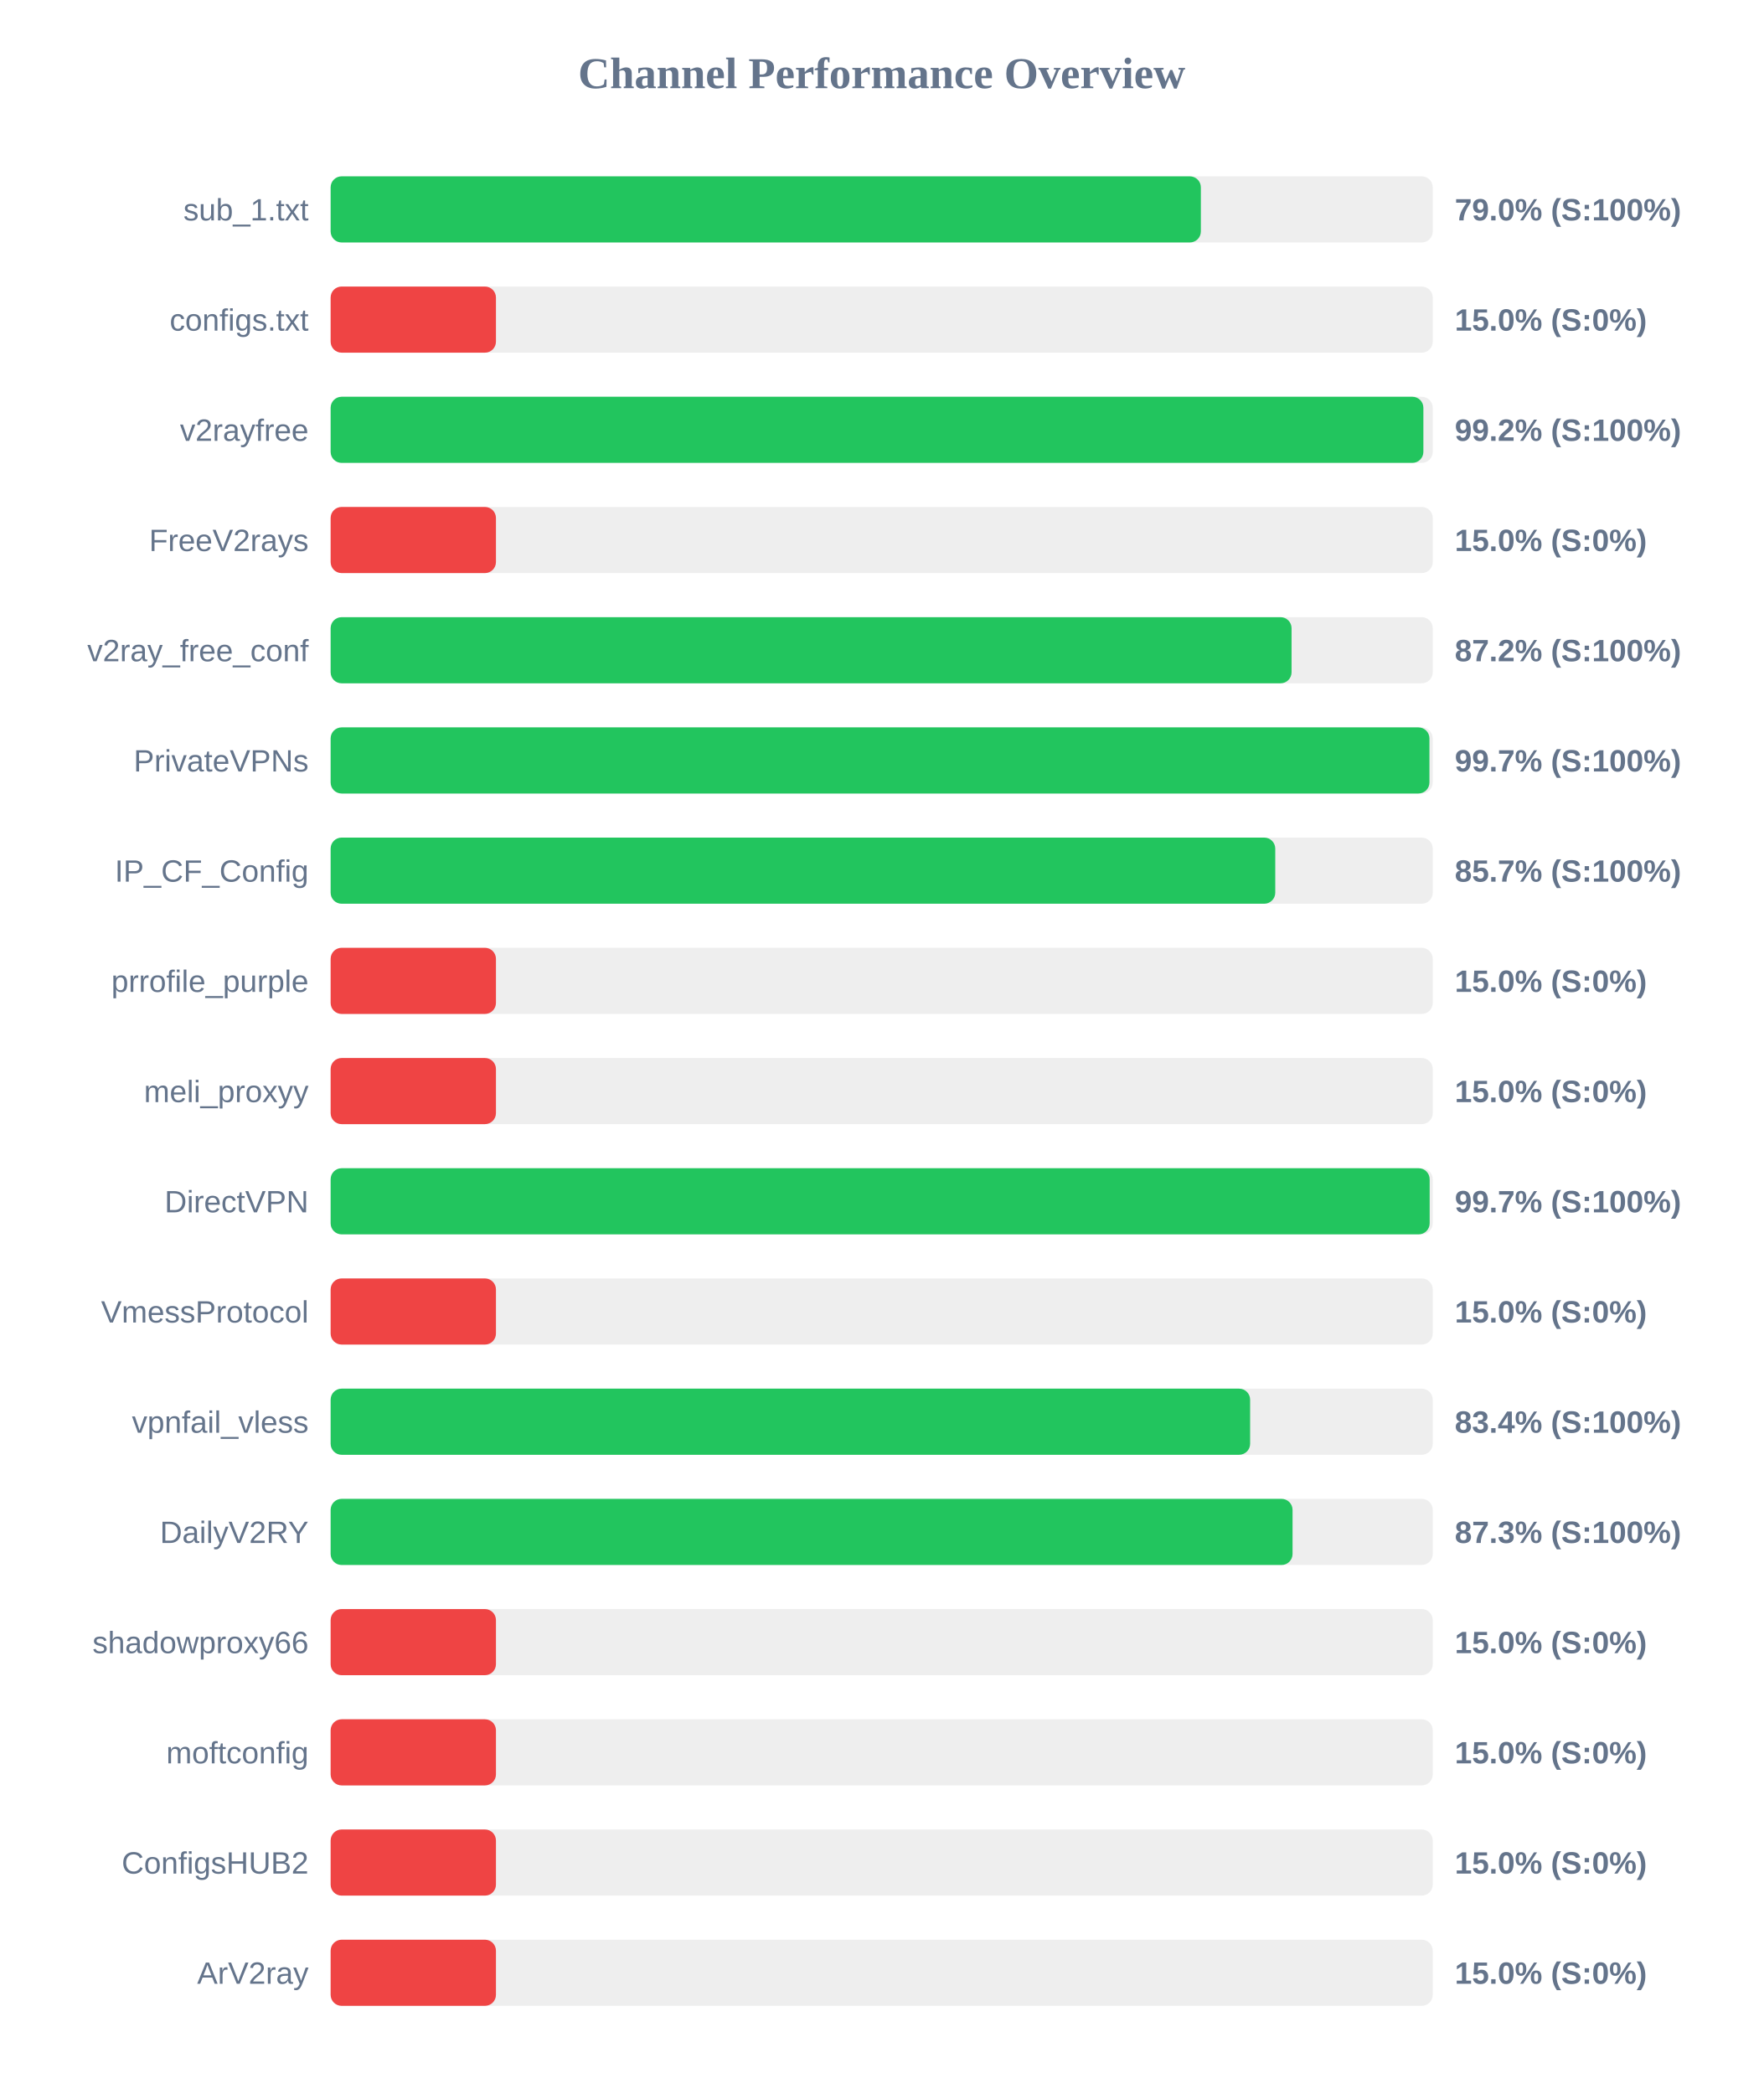
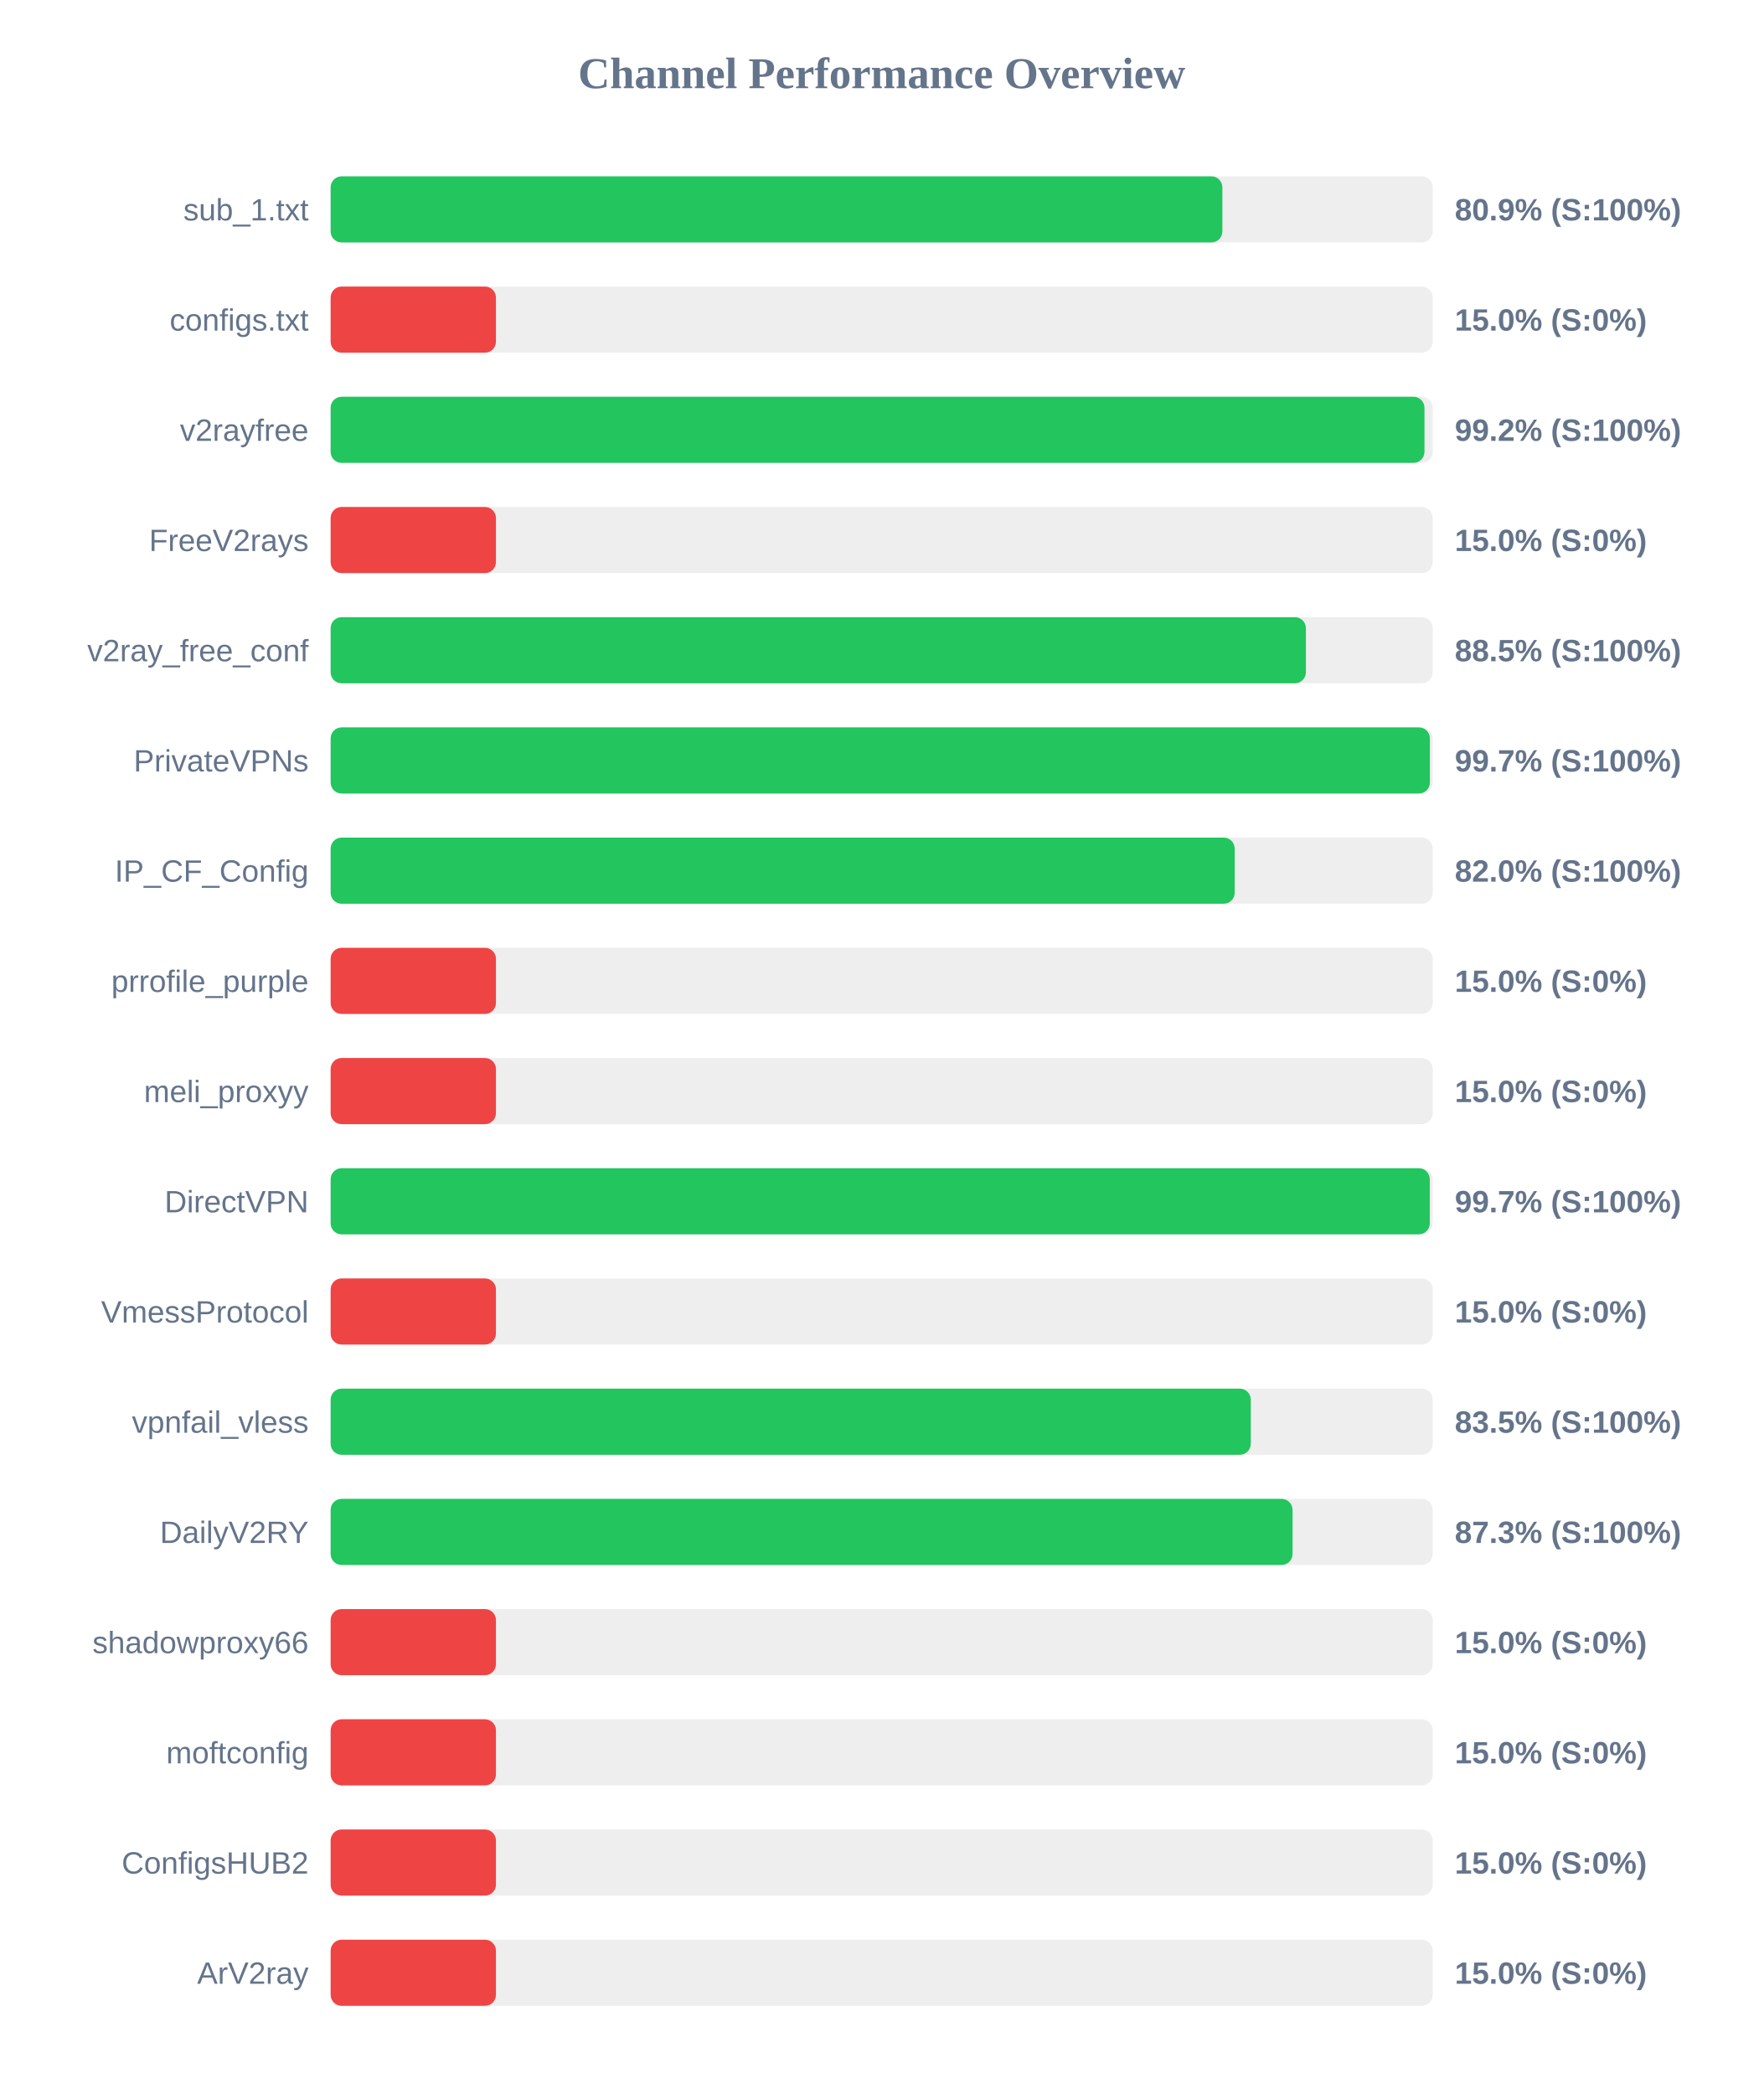
<svg xmlns="http://www.w3.org/2000/svg" width="800" height="950" version="1.1">
  <style>
        .row { font: 14px Arial; fill: #64748b; }
        .score { font: bold 14px Arial; fill: #64748b; }
    </style>
  <text x="400" y="40" text-anchor="middle" font-size="20px" font-weight="bold" fill="#64748b">Channel Performance Overview</text>
  <rect x="150" y="80" width="500" height="30" fill="#eee" rx="5" />
-   <rect x="150" y="80" width="394.8" height="30" fill="#22c55e" rx="5" />
+   <rect x="150" y="80" width="404.55" height="30" fill="#22c55e" rx="5" />
  <text x="140" y="100" text-anchor="end" class="row">sub_1.txt</text>
-   <text x="660" y="100" text-anchor="start" class="score">79.0% (S:100%)</text>
+   <text x="660" y="100" text-anchor="start" class="score">80.9% (S:100%)</text>
  <rect x="150" y="130" width="500" height="30" fill="#eee" rx="5" />
  <rect x="150" y="130" width="75.0" height="30" fill="#ef4444" rx="5" />
  <text x="140" y="150" text-anchor="end" class="row">configs.txt</text>
  <text x="660" y="150" text-anchor="start" class="score">15.0% (S:0%)</text>
  <rect x="150" y="180" width="500" height="30" fill="#eee" rx="5" />
-   <rect x="150" y="180" width="495.75" height="30" fill="#22c55e" rx="5" />
+   <rect x="150" y="180" width="496.25" height="30" fill="#22c55e" rx="5" />
  <text x="140" y="200" text-anchor="end" class="row">v2rayfree</text>
  <text x="660" y="200" text-anchor="start" class="score">99.2% (S:100%)</text>
  <rect x="150" y="230" width="500" height="30" fill="#eee" rx="5" />
  <rect x="150" y="230" width="75.0" height="30" fill="#ef4444" rx="5" />
  <text x="140" y="250" text-anchor="end" class="row">FreeV2rays</text>
  <text x="660" y="250" text-anchor="start" class="score">15.0% (S:0%)</text>
  <rect x="150" y="280" width="500" height="30" fill="#eee" rx="5" />
-   <rect x="150" y="280" width="435.95" height="30" fill="#22c55e" rx="5" />
+   <rect x="150" y="280" width="442.45" height="30" fill="#22c55e" rx="5" />
  <text x="140" y="300" text-anchor="end" class="row">v2ray_free_conf</text>
-   <text x="660" y="300" text-anchor="start" class="score">87.2% (S:100%)</text>
+   <text x="660" y="300" text-anchor="start" class="score">88.5% (S:100%)</text>
  <rect x="150" y="330" width="500" height="30" fill="#eee" rx="5" />
-   <rect x="150" y="330" width="498.5" height="30" fill="#22c55e" rx="5" />
+   <rect x="150" y="330" width="498.7" height="30" fill="#22c55e" rx="5" />
  <text x="140" y="350" text-anchor="end" class="row">PrivateVPNs</text>
  <text x="660" y="350" text-anchor="start" class="score">99.7% (S:100%)</text>
  <rect x="150" y="380" width="500" height="30" fill="#eee" rx="5" />
-   <rect x="150" y="380" width="428.55" height="30" fill="#22c55e" rx="5" />
+   <rect x="150" y="380" width="410.15" height="30" fill="#22c55e" rx="5" />
  <text x="140" y="400" text-anchor="end" class="row">IP_CF_Config</text>
-   <text x="660" y="400" text-anchor="start" class="score">85.7% (S:100%)</text>
+   <text x="660" y="400" text-anchor="start" class="score">82.0% (S:100%)</text>
  <rect x="150" y="430" width="500" height="30" fill="#eee" rx="5" />
  <rect x="150" y="430" width="75.0" height="30" fill="#ef4444" rx="5" />
  <text x="140" y="450" text-anchor="end" class="row">prrofile_purple</text>
  <text x="660" y="450" text-anchor="start" class="score">15.0% (S:0%)</text>
  <rect x="150" y="480" width="500" height="30" fill="#eee" rx="5" />
  <rect x="150" y="480" width="75.0" height="30" fill="#ef4444" rx="5" />
  <text x="140" y="500" text-anchor="end" class="row">meli_proxyy</text>
  <text x="660" y="500" text-anchor="start" class="score">15.0% (S:0%)</text>
  <rect x="150" y="530" width="500" height="30" fill="#eee" rx="5" />
-   <rect x="150" y="530" width="498.6" height="30" fill="#22c55e" rx="5" />
+   <rect x="150" y="530" width="498.65" height="30" fill="#22c55e" rx="5" />
  <text x="140" y="550" text-anchor="end" class="row">DirectVPN</text>
  <text x="660" y="550" text-anchor="start" class="score">99.7% (S:100%)</text>
  <rect x="150" y="580" width="500" height="30" fill="#eee" rx="5" />
  <rect x="150" y="580" width="75.0" height="30" fill="#ef4444" rx="5" />
  <text x="140" y="600" text-anchor="end" class="row">VmessProtocol</text>
  <text x="660" y="600" text-anchor="start" class="score">15.0% (S:0%)</text>
  <rect x="150" y="630" width="500" height="30" fill="#eee" rx="5" />
-   <rect x="150" y="630" width="417.15" height="30" fill="#22c55e" rx="5" />
+   <rect x="150" y="630" width="417.45" height="30" fill="#22c55e" rx="5" />
  <text x="140" y="650" text-anchor="end" class="row">vpnfail_vless</text>
-   <text x="660" y="650" text-anchor="start" class="score">83.4% (S:100%)</text>
+   <text x="660" y="650" text-anchor="start" class="score">83.5% (S:100%)</text>
  <rect x="150" y="680" width="500" height="30" fill="#eee" rx="5" />
  <rect x="150" y="680" width="436.4" height="30" fill="#22c55e" rx="5" />
  <text x="140" y="700" text-anchor="end" class="row">DailyV2RY</text>
  <text x="660" y="700" text-anchor="start" class="score">87.3% (S:100%)</text>
  <rect x="150" y="730" width="500" height="30" fill="#eee" rx="5" />
  <rect x="150" y="730" width="75.0" height="30" fill="#ef4444" rx="5" />
  <text x="140" y="750" text-anchor="end" class="row">shadowproxy66</text>
  <text x="660" y="750" text-anchor="start" class="score">15.0% (S:0%)</text>
  <rect x="150" y="780" width="500" height="30" fill="#eee" rx="5" />
  <rect x="150" y="780" width="75.0" height="30" fill="#ef4444" rx="5" />
  <text x="140" y="800" text-anchor="end" class="row">moftconfig</text>
  <text x="660" y="800" text-anchor="start" class="score">15.0% (S:0%)</text>
  <rect x="150" y="830" width="500" height="30" fill="#eee" rx="5" />
  <rect x="150" y="830" width="75.0" height="30" fill="#ef4444" rx="5" />
  <text x="140" y="850" text-anchor="end" class="row">ConfigsHUB2</text>
  <text x="660" y="850" text-anchor="start" class="score">15.0% (S:0%)</text>
  <rect x="150" y="880" width="500" height="30" fill="#eee" rx="5" />
  <rect x="150" y="880" width="75.0" height="30" fill="#ef4444" rx="5" />
  <text x="140" y="900" text-anchor="end" class="row">ArV2ray</text>
  <text x="660" y="900" text-anchor="start" class="score">15.0% (S:0%)</text>
</svg>
